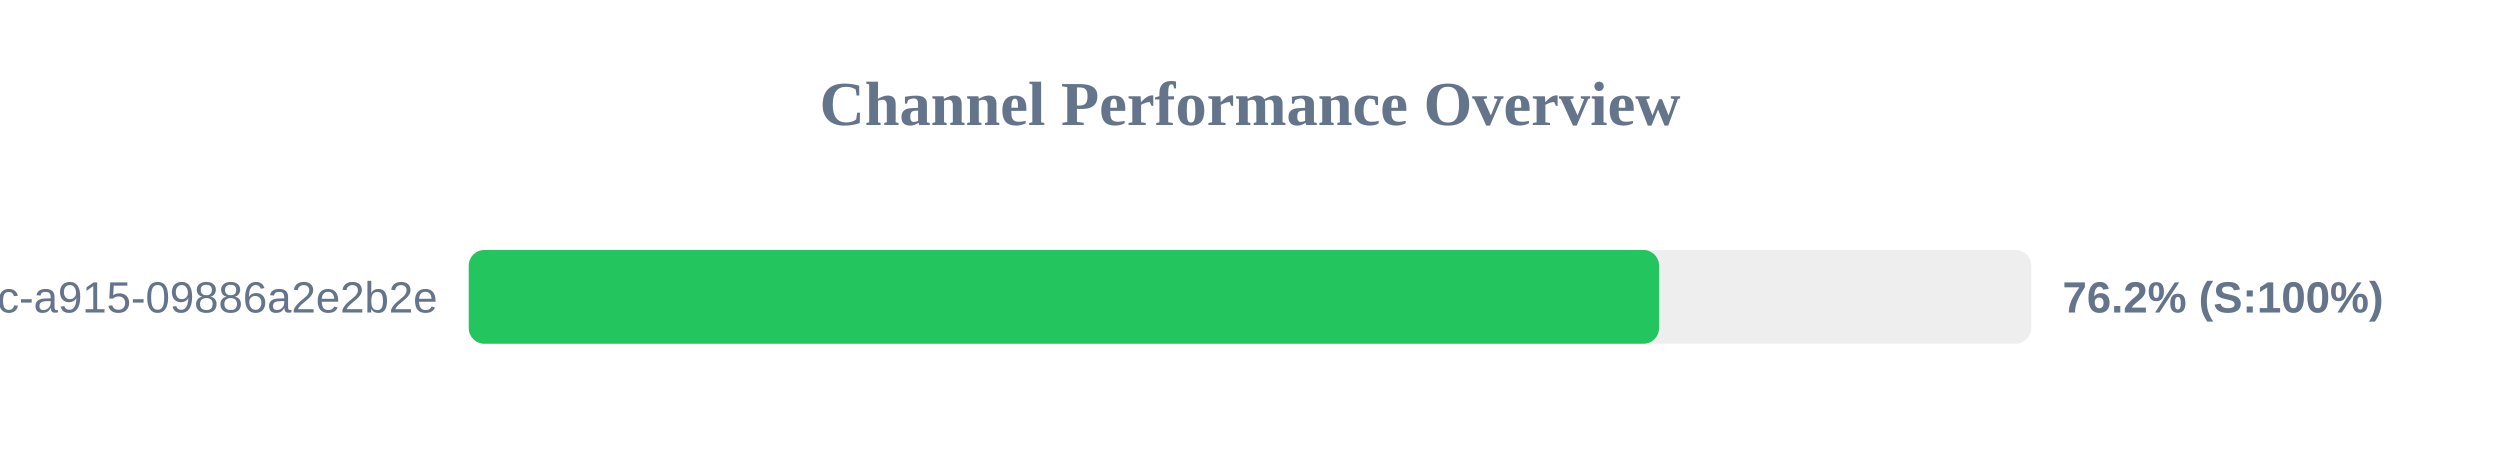
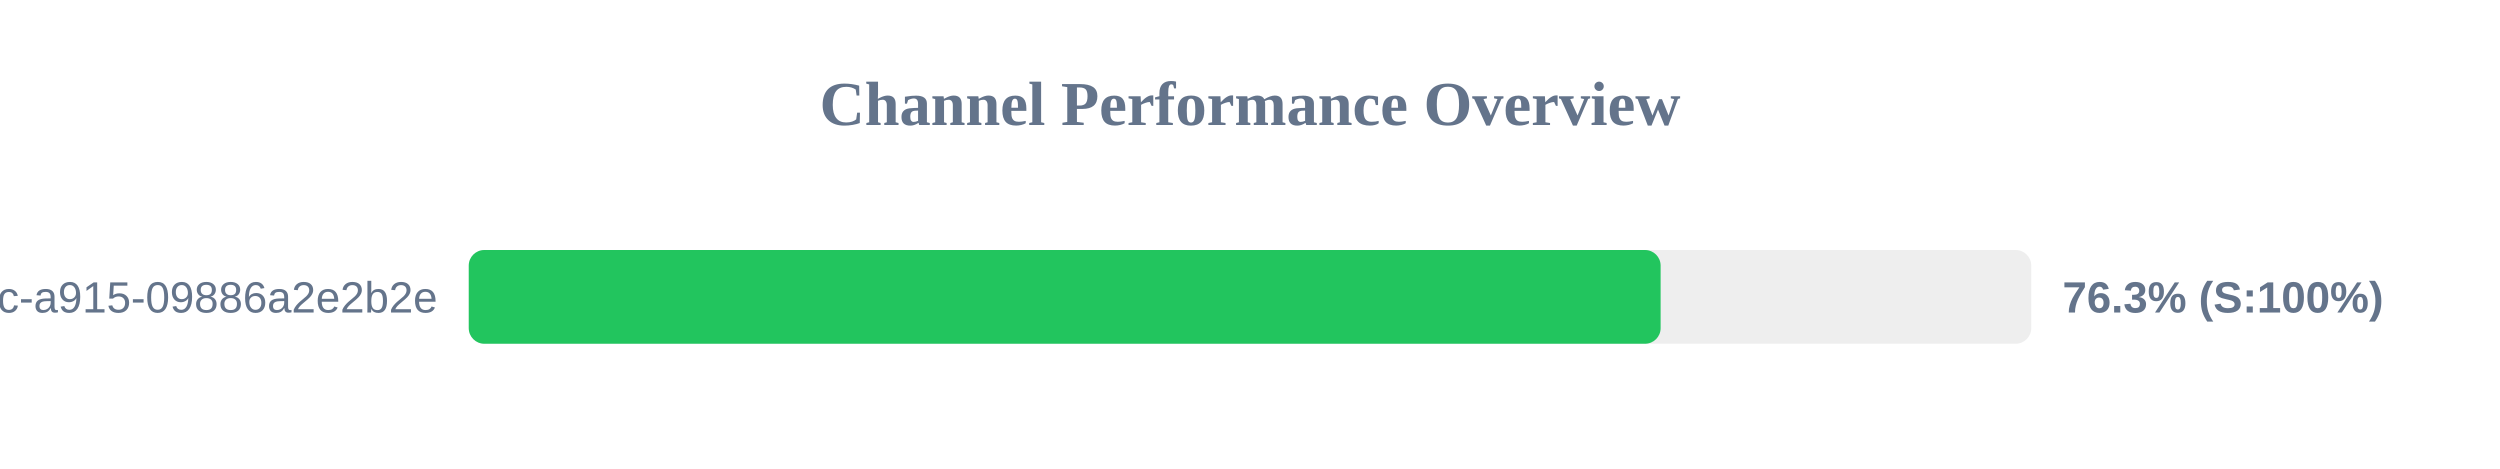
<svg xmlns="http://www.w3.org/2000/svg" width="800" height="150" version="1.1">
  <style>
        .row { font: 14px Arial; fill: #64748b; }
        .score { font: bold 14px Arial; fill: #64748b; }
    </style>
  <text x="400" y="40" text-anchor="middle" font-size="20px" font-weight="bold" fill="#64748b">Channel Performance Overview</text>
  <rect x="150" y="80" width="500" height="30" fill="#eee" rx="5" />
-   <rect x="150" y="80" width="380.9" height="30" fill="#22c55e" rx="5" />
+   <rect x="150" y="80" width="381.4" height="30" fill="#22c55e" rx="5" />
  <text x="140" y="100" text-anchor="end" class="row">?uuid=52816135-d3bc-46bc-a915-09886a2e2b2e</text>
-   <text x="660" y="100" text-anchor="start" class="score">76.2% (S:100%)</text>
+   <text x="660" y="100" text-anchor="start" class="score">76.3% (S:100%)</text>
</svg>
